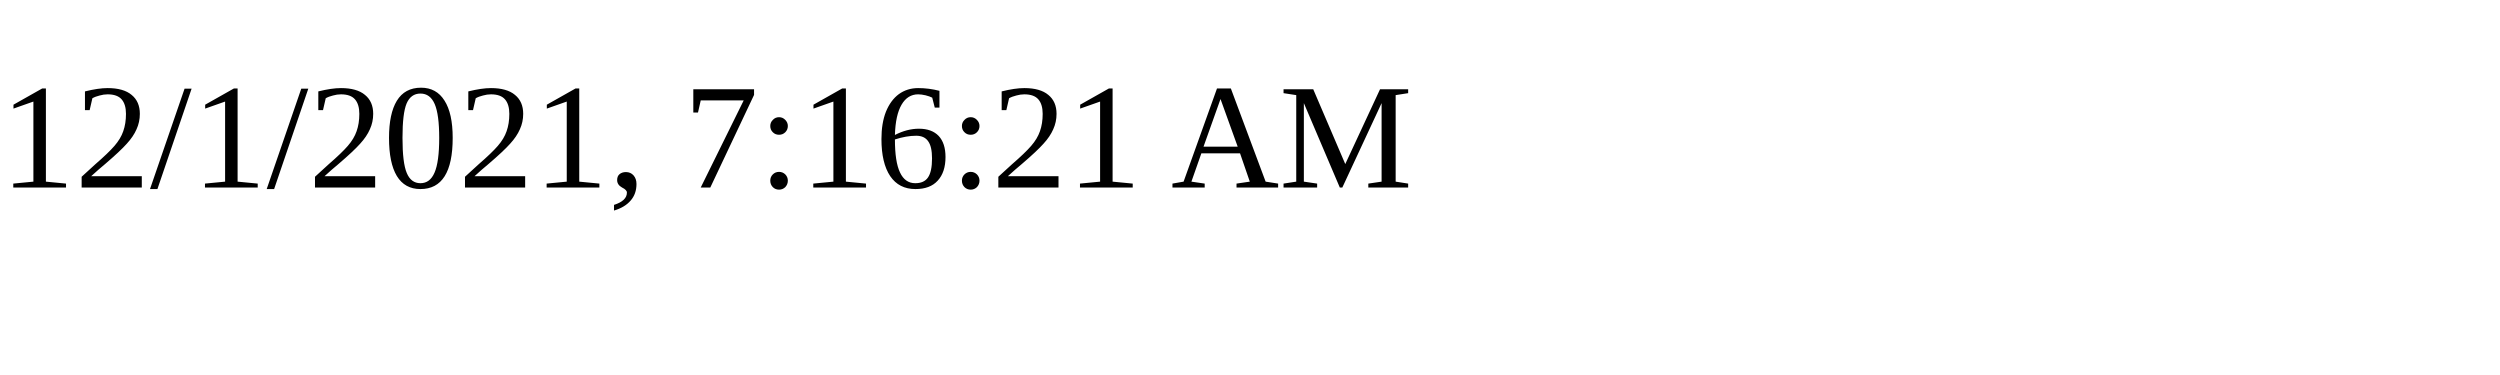
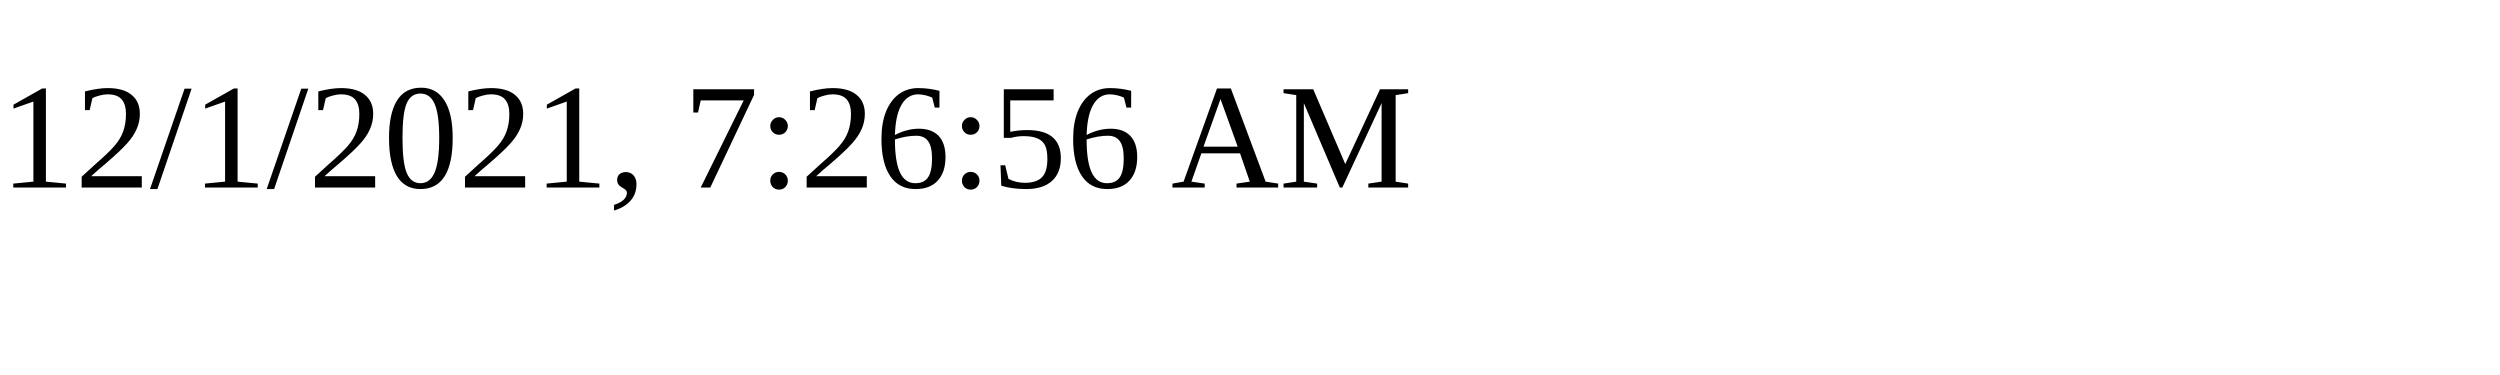
<svg xmlns="http://www.w3.org/2000/svg" height="30" width="200">
-   <text x="0" y="15">12/1/2021, 7:16:21 AM</text>
+   <text x="0" y="15">12/1/2021, 7:26:56 AM</text>
</svg>
